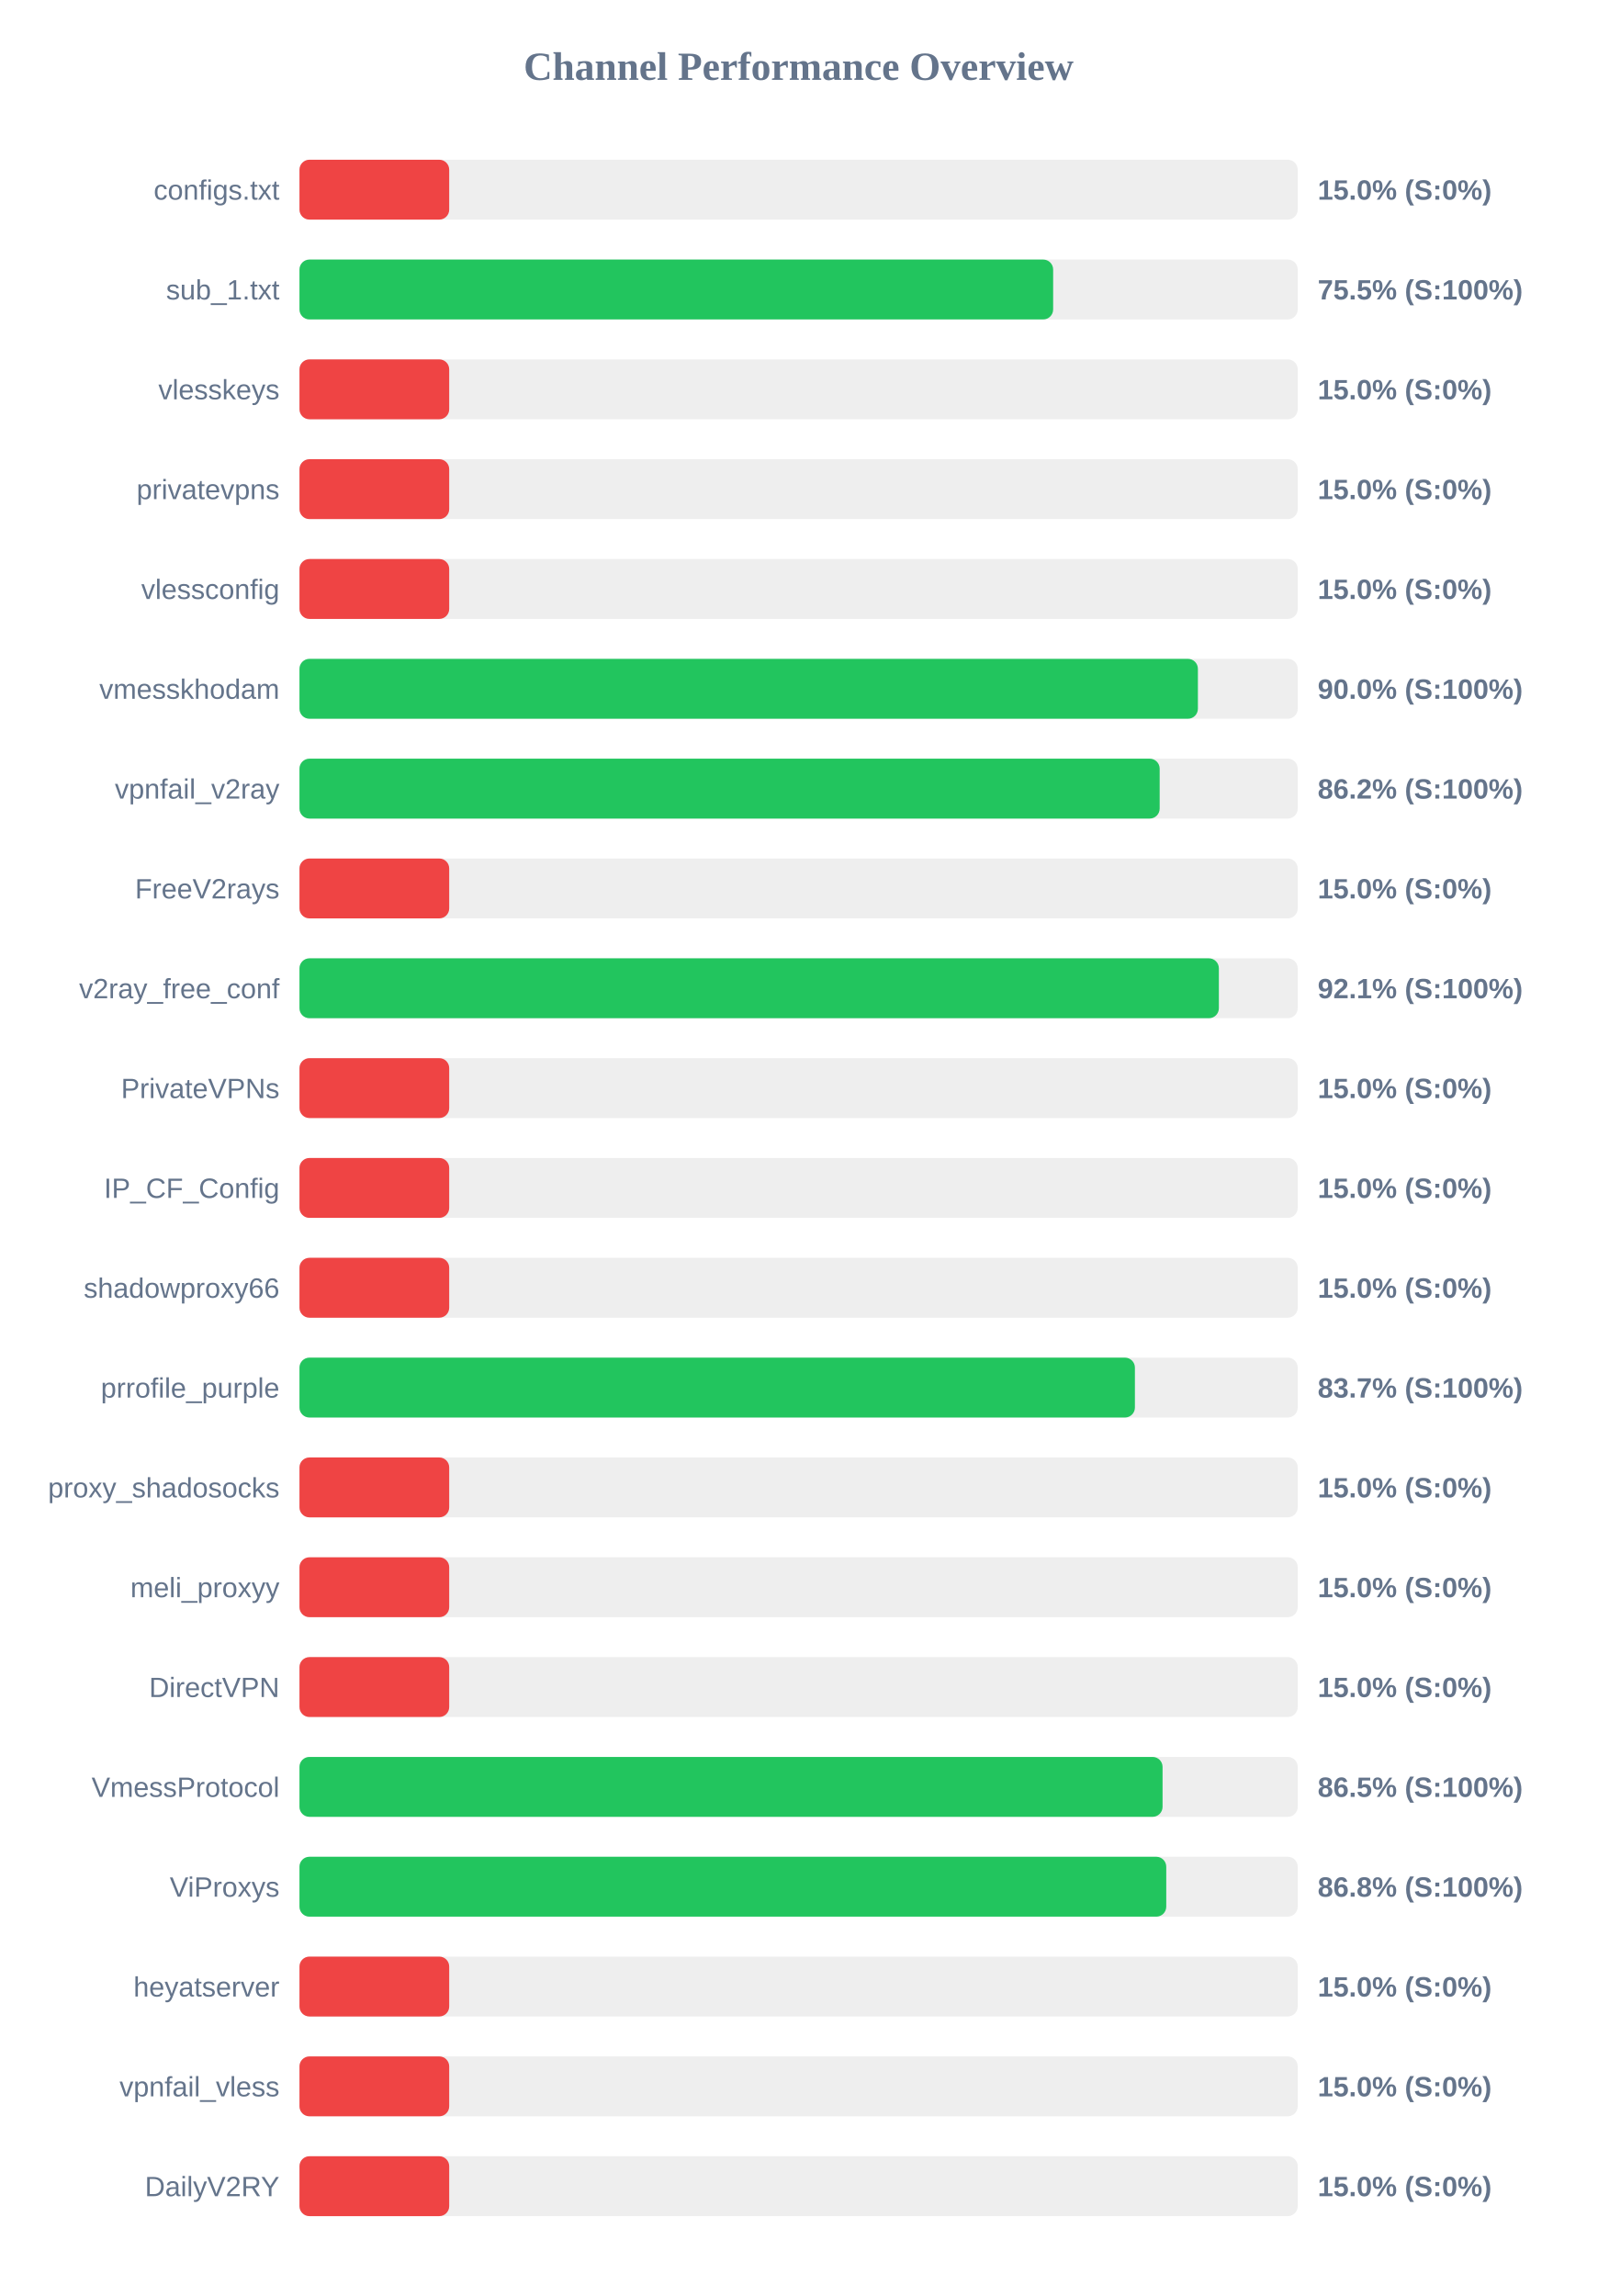
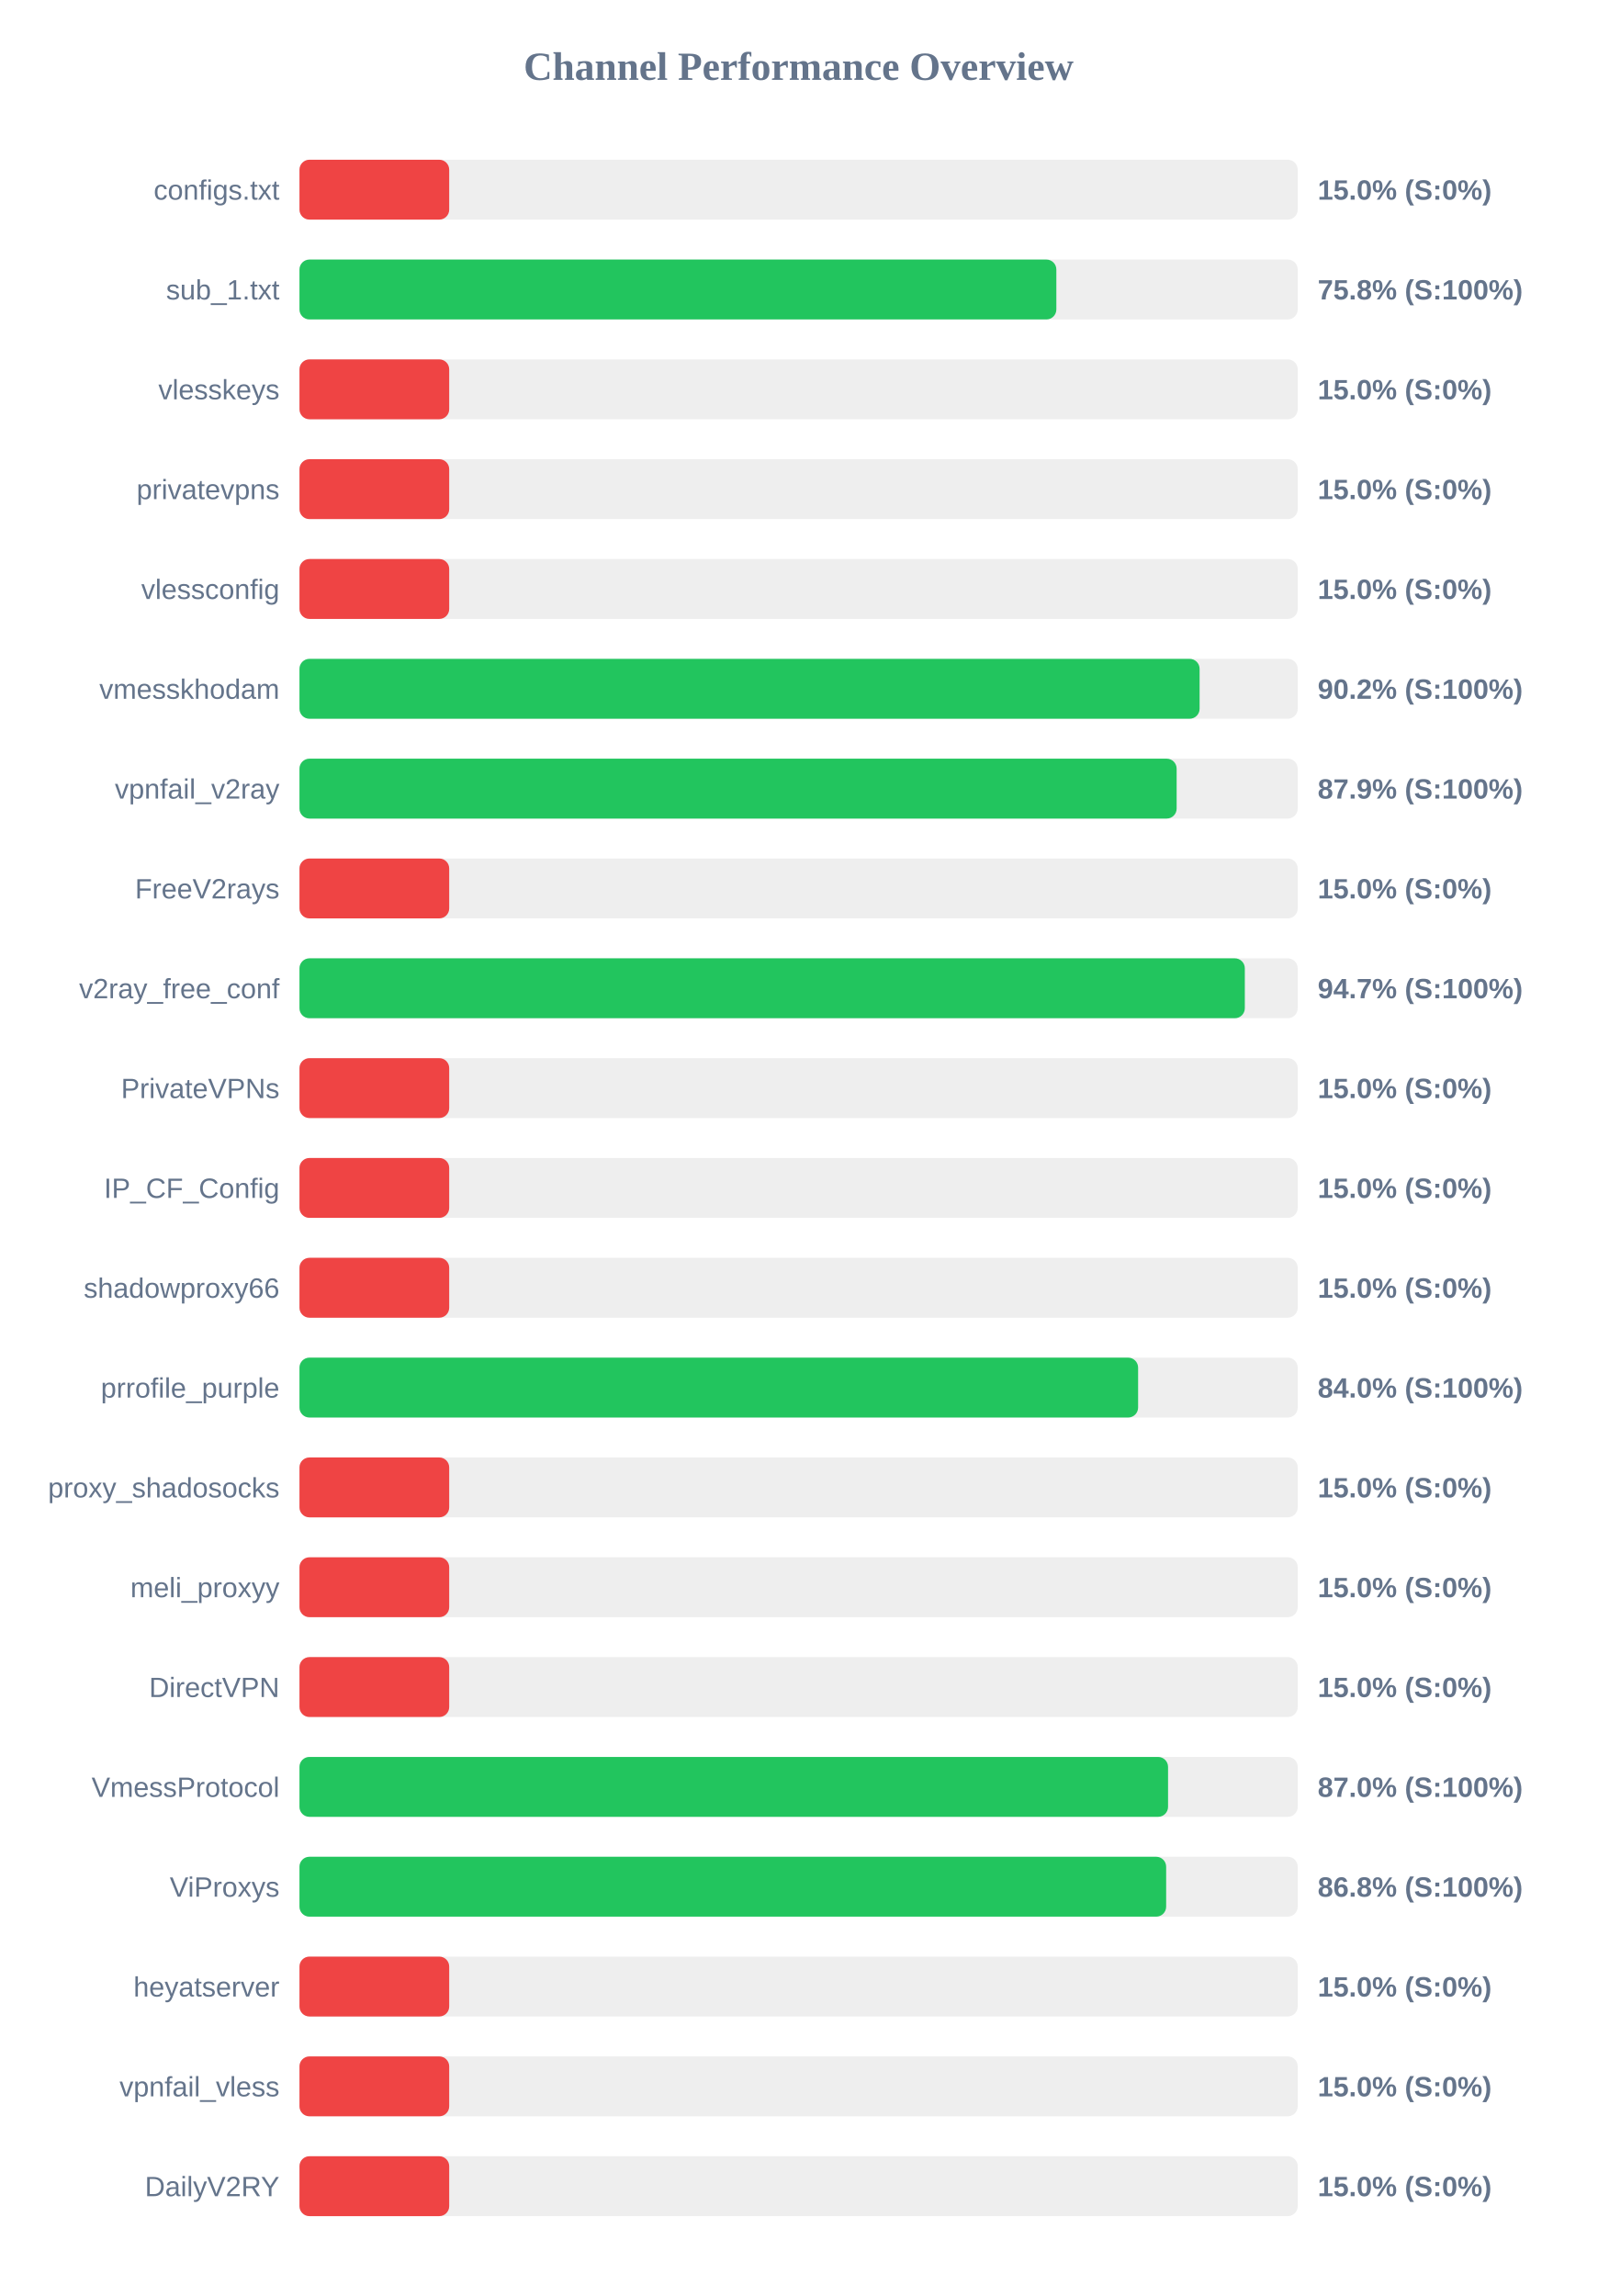
<svg xmlns="http://www.w3.org/2000/svg" width="800" height="1150" version="1.1">
  <style>
        .row { font: 14px Arial; fill: #64748b; }
        .score { font: bold 14px Arial; fill: #64748b; }
    </style>
  <text x="400" y="40" text-anchor="middle" font-size="20px" font-weight="bold" fill="#64748b">Channel Performance Overview</text>
  <rect x="150" y="80" width="500" height="30" fill="#eee" rx="5" />
  <rect x="150" y="80" width="75.0" height="30" fill="#ef4444" rx="5" />
  <text x="140" y="100" text-anchor="end" class="row">configs.txt</text>
  <text x="660" y="100" text-anchor="start" class="score">15.0% (S:0%)</text>
  <rect x="150" y="130" width="500" height="30" fill="#eee" rx="5" />
-   <rect x="150" y="130" width="377.5" height="30" fill="#22c55e" rx="5" />
+   <rect x="150" y="130" width="379.1" height="30" fill="#22c55e" rx="5" />
  <text x="140" y="150" text-anchor="end" class="row">sub_1.txt</text>
-   <text x="660" y="150" text-anchor="start" class="score">75.5% (S:100%)</text>
+   <text x="660" y="150" text-anchor="start" class="score">75.8% (S:100%)</text>
  <rect x="150" y="180" width="500" height="30" fill="#eee" rx="5" />
  <rect x="150" y="180" width="75.0" height="30" fill="#ef4444" rx="5" />
  <text x="140" y="200" text-anchor="end" class="row">vlesskeys</text>
  <text x="660" y="200" text-anchor="start" class="score">15.0% (S:0%)</text>
  <rect x="150" y="230" width="500" height="30" fill="#eee" rx="5" />
  <rect x="150" y="230" width="75.0" height="30" fill="#ef4444" rx="5" />
  <text x="140" y="250" text-anchor="end" class="row">privatevpns</text>
  <text x="660" y="250" text-anchor="start" class="score">15.0% (S:0%)</text>
  <rect x="150" y="280" width="500" height="30" fill="#eee" rx="5" />
  <rect x="150" y="280" width="75.0" height="30" fill="#ef4444" rx="5" />
  <text x="140" y="300" text-anchor="end" class="row">vlessconfig</text>
  <text x="660" y="300" text-anchor="start" class="score">15.0% (S:0%)</text>
  <rect x="150" y="330" width="500" height="30" fill="#eee" rx="5" />
-   <rect x="150" y="330" width="450.0" height="30" fill="#22c55e" rx="5" />
+   <rect x="150" y="330" width="450.85" height="30" fill="#22c55e" rx="5" />
  <text x="140" y="350" text-anchor="end" class="row">vmesskhodam</text>
-   <text x="660" y="350" text-anchor="start" class="score">90.0% (S:100%)</text>
+   <text x="660" y="350" text-anchor="start" class="score">90.2% (S:100%)</text>
  <rect x="150" y="380" width="500" height="30" fill="#eee" rx="5" />
-   <rect x="150" y="380" width="430.85" height="30" fill="#22c55e" rx="5" />
+   <rect x="150" y="380" width="439.35" height="30" fill="#22c55e" rx="5" />
  <text x="140" y="400" text-anchor="end" class="row">vpnfail_v2ray</text>
-   <text x="660" y="400" text-anchor="start" class="score">86.2% (S:100%)</text>
+   <text x="660" y="400" text-anchor="start" class="score">87.9% (S:100%)</text>
  <rect x="150" y="430" width="500" height="30" fill="#eee" rx="5" />
  <rect x="150" y="430" width="75.0" height="30" fill="#ef4444" rx="5" />
  <text x="140" y="450" text-anchor="end" class="row">FreeV2rays</text>
  <text x="660" y="450" text-anchor="start" class="score">15.0% (S:0%)</text>
  <rect x="150" y="480" width="500" height="30" fill="#eee" rx="5" />
-   <rect x="150" y="480" width="460.5" height="30" fill="#22c55e" rx="5" />
+   <rect x="150" y="480" width="473.5" height="30" fill="#22c55e" rx="5" />
  <text x="140" y="500" text-anchor="end" class="row">v2ray_free_conf</text>
-   <text x="660" y="500" text-anchor="start" class="score">92.1% (S:100%)</text>
+   <text x="660" y="500" text-anchor="start" class="score">94.7% (S:100%)</text>
  <rect x="150" y="530" width="500" height="30" fill="#eee" rx="5" />
  <rect x="150" y="530" width="75.0" height="30" fill="#ef4444" rx="5" />
  <text x="140" y="550" text-anchor="end" class="row">PrivateVPNs</text>
  <text x="660" y="550" text-anchor="start" class="score">15.0% (S:0%)</text>
  <rect x="150" y="580" width="500" height="30" fill="#eee" rx="5" />
  <rect x="150" y="580" width="75.0" height="30" fill="#ef4444" rx="5" />
  <text x="140" y="600" text-anchor="end" class="row">IP_CF_Config</text>
  <text x="660" y="600" text-anchor="start" class="score">15.0% (S:0%)</text>
  <rect x="150" y="630" width="500" height="30" fill="#eee" rx="5" />
  <rect x="150" y="630" width="75.0" height="30" fill="#ef4444" rx="5" />
  <text x="140" y="650" text-anchor="end" class="row">shadowproxy66</text>
  <text x="660" y="650" text-anchor="start" class="score">15.0% (S:0%)</text>
  <rect x="150" y="680" width="500" height="30" fill="#eee" rx="5" />
-   <rect x="150" y="680" width="418.45" height="30" fill="#22c55e" rx="5" />
+   <rect x="150" y="680" width="420.05" height="30" fill="#22c55e" rx="5" />
  <text x="140" y="700" text-anchor="end" class="row">prrofile_purple</text>
-   <text x="660" y="700" text-anchor="start" class="score">83.7% (S:100%)</text>
+   <text x="660" y="700" text-anchor="start" class="score">84.0% (S:100%)</text>
  <rect x="150" y="730" width="500" height="30" fill="#eee" rx="5" />
  <rect x="150" y="730" width="75.0" height="30" fill="#ef4444" rx="5" />
  <text x="140" y="750" text-anchor="end" class="row">proxy_shadosocks</text>
  <text x="660" y="750" text-anchor="start" class="score">15.0% (S:0%)</text>
  <rect x="150" y="780" width="500" height="30" fill="#eee" rx="5" />
  <rect x="150" y="780" width="75.0" height="30" fill="#ef4444" rx="5" />
  <text x="140" y="800" text-anchor="end" class="row">meli_proxyy</text>
  <text x="660" y="800" text-anchor="start" class="score">15.0% (S:0%)</text>
  <rect x="150" y="830" width="500" height="30" fill="#eee" rx="5" />
  <rect x="150" y="830" width="75.0" height="30" fill="#ef4444" rx="5" />
  <text x="140" y="850" text-anchor="end" class="row">DirectVPN</text>
  <text x="660" y="850" text-anchor="start" class="score">15.0% (S:0%)</text>
  <rect x="150" y="880" width="500" height="30" fill="#eee" rx="5" />
-   <rect x="150" y="880" width="432.3" height="30" fill="#22c55e" rx="5" />
+   <rect x="150" y="880" width="435.05" height="30" fill="#22c55e" rx="5" />
  <text x="140" y="900" text-anchor="end" class="row">VmessProtocol</text>
-   <text x="660" y="900" text-anchor="start" class="score">86.5% (S:100%)</text>
+   <text x="660" y="900" text-anchor="start" class="score">87.0% (S:100%)</text>
  <rect x="150" y="930" width="500" height="30" fill="#eee" rx="5" />
-   <rect x="150" y="930" width="434.15" height="30" fill="#22c55e" rx="5" />
+   <rect x="150" y="930" width="434.1" height="30" fill="#22c55e" rx="5" />
  <text x="140" y="950" text-anchor="end" class="row">ViProxys</text>
  <text x="660" y="950" text-anchor="start" class="score">86.8% (S:100%)</text>
  <rect x="150" y="980" width="500" height="30" fill="#eee" rx="5" />
  <rect x="150" y="980" width="75.0" height="30" fill="#ef4444" rx="5" />
  <text x="140" y="1000" text-anchor="end" class="row">heyatserver</text>
  <text x="660" y="1000" text-anchor="start" class="score">15.0% (S:0%)</text>
  <rect x="150" y="1030" width="500" height="30" fill="#eee" rx="5" />
  <rect x="150" y="1030" width="75.0" height="30" fill="#ef4444" rx="5" />
  <text x="140" y="1050" text-anchor="end" class="row">vpnfail_vless</text>
  <text x="660" y="1050" text-anchor="start" class="score">15.0% (S:0%)</text>
  <rect x="150" y="1080" width="500" height="30" fill="#eee" rx="5" />
  <rect x="150" y="1080" width="75.0" height="30" fill="#ef4444" rx="5" />
  <text x="140" y="1100" text-anchor="end" class="row">DailyV2RY</text>
  <text x="660" y="1100" text-anchor="start" class="score">15.0% (S:0%)</text>
</svg>
